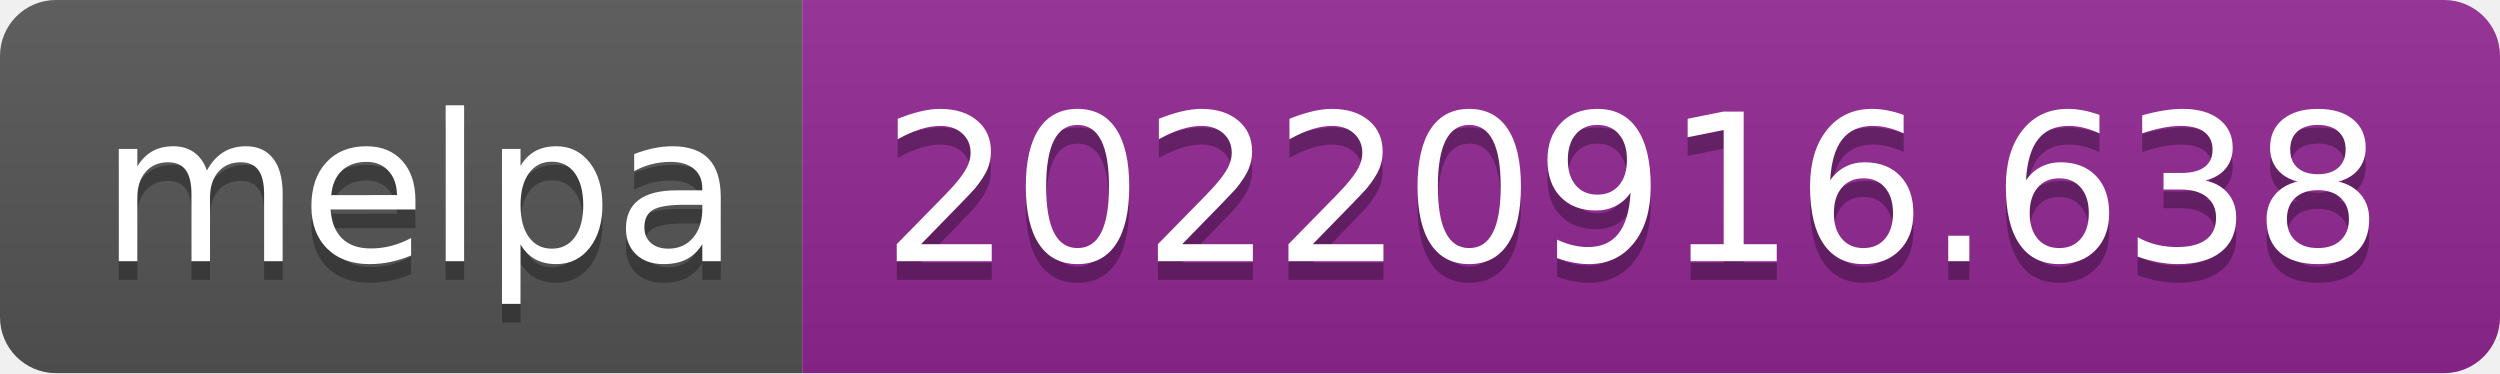
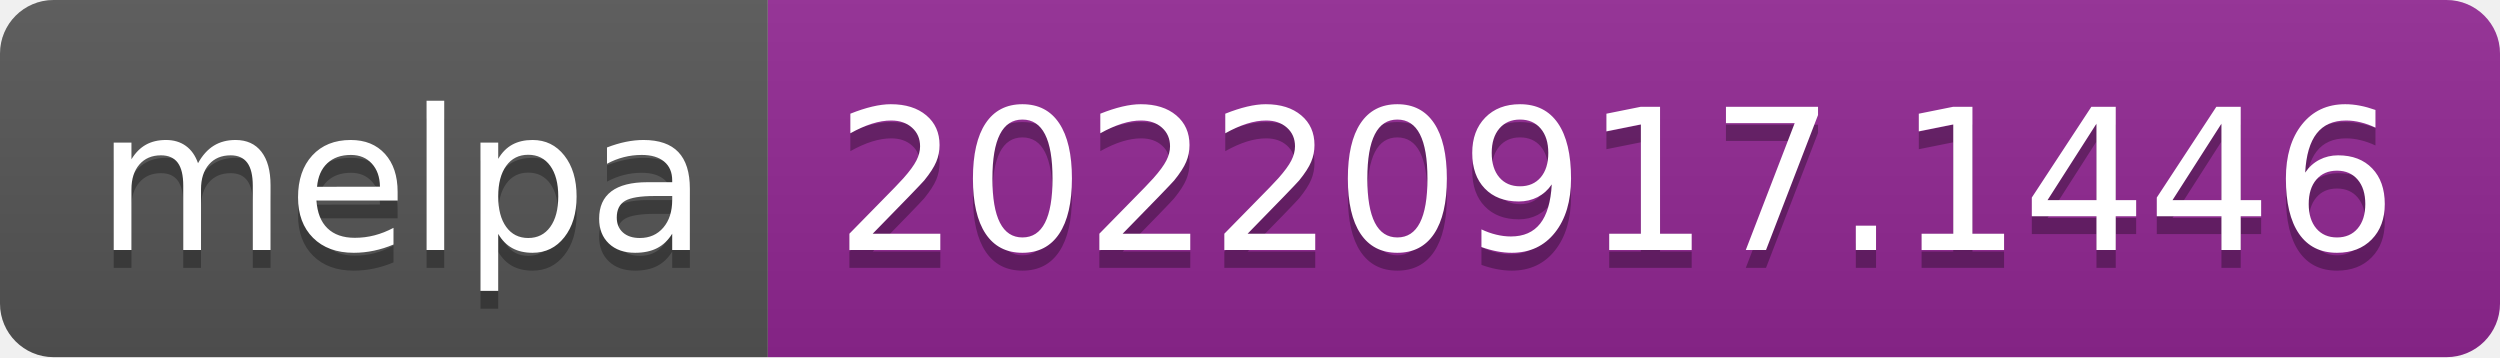
- <svg xmlns="http://www.w3.org/2000/svg" width="134" height="20" role="img" aria-label="melpa: 20220916.638">
+ <svg xmlns="http://www.w3.org/2000/svg" width="140" height="20" role="img" aria-label="melpa: 20220917.1446">
  <linearGradient id="s" x2="0" y2="100%">
    <stop offset="0" stop-color="#bbb" stop-opacity=".1" />
    <stop offset="1" stop-opacity=".1" />
  </linearGradient>
  <clipPath id="r">
-     <rect width="134" height="20" rx="3" fill="#fff" />
+     <rect width="140" height="20" rx="3" fill="#fff" />
  </clipPath>
  <g clip-path="url(#r)">
    <rect width="43" height="20" fill="#555" />
-     <rect x="43" width="91" height="20" fill="#922793" />
-     <rect width="134" height="20" fill="url(#s)" />
+     <rect x="43" width="97" height="20" fill="#922793" />
+     <rect width="140" height="20" fill="url(#s)" />
  </g>
  <g fill="#fff" text-anchor="middle" font-family="Verdana,Geneva,DejaVu Sans,sans-serif" text-rendering="geometricPrecision" font-size="110">
    <text aria-hidden="true" x="225" y="150" fill="#010101" fill-opacity=".3" transform="scale(.1)" textLength="330">melpa</text>
    <text x="225" y="140" transform="scale(.1)" fill="#fff" textLength="330">melpa</text>
-     <text aria-hidden="true" x="875" y="150" fill="#010101" fill-opacity=".3" transform="scale(.1)" textLength="810">20220916.638</text>
-     <text x="875" y="140" transform="scale(.1)" fill="#fff" textLength="810">20220916.638</text>
+     <text aria-hidden="true" x="905" y="150" fill="#010101" fill-opacity=".3" transform="scale(.1)" textLength="870">20220917.1446</text>
+     <text x="905" y="140" transform="scale(.1)" fill="#fff" textLength="870">20220917.1446</text>
  </g>
</svg>
